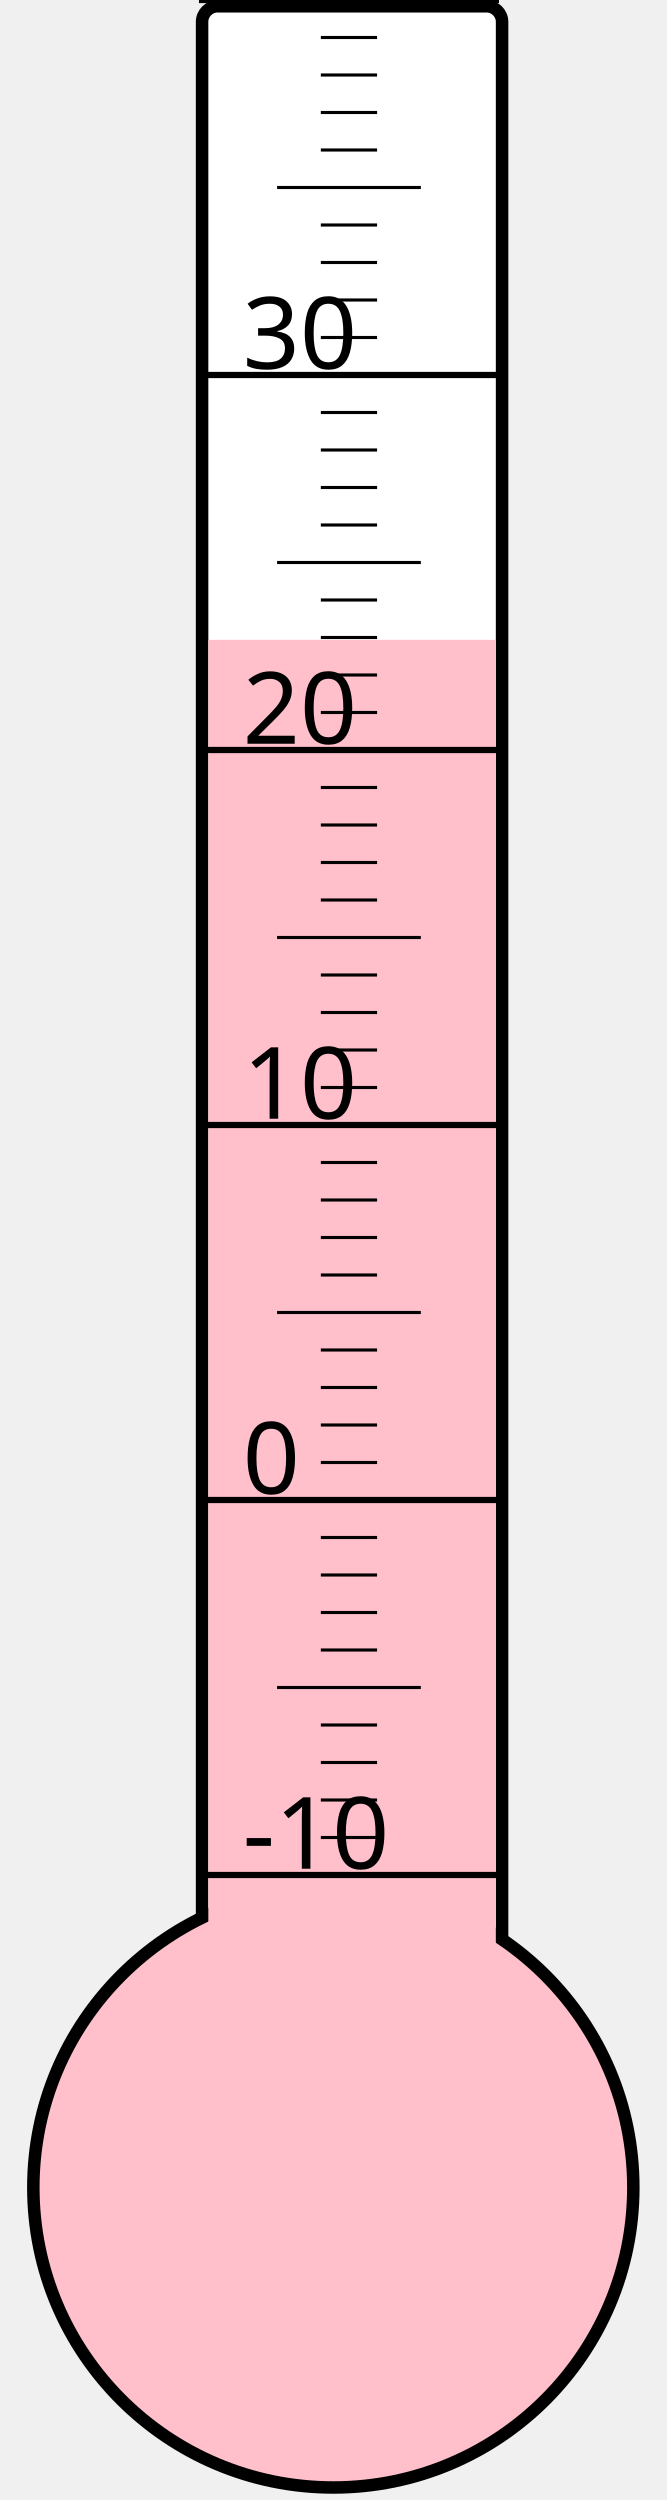
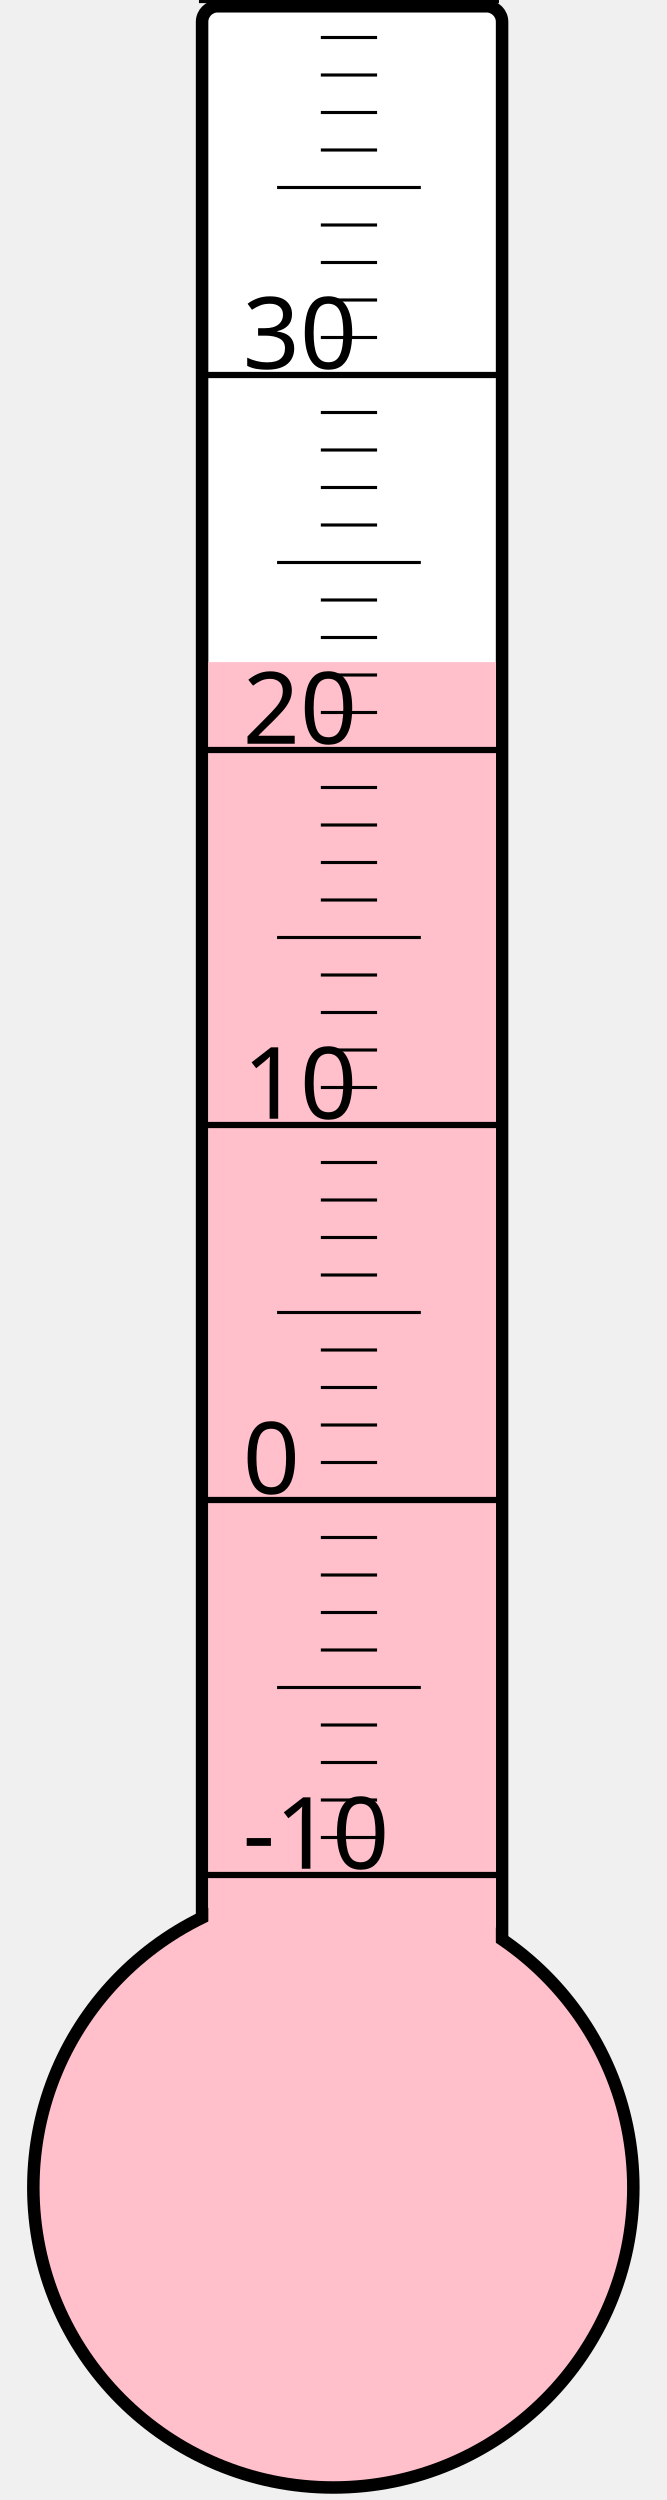
<svg xmlns="http://www.w3.org/2000/svg" width="40px" height="150px" viewBox="0 0 200 800">
  <rect width="200" height="800" x="0" y="0" style="fill: #ffffeb; fill-opacity: 0;" />
  <rect width="96" height="680" x="58" y="2" rx="5" ry="5" style="fill: white; fill-opacity: 1; stroke: black; stroke-width: 4;" />
  <circle cx="100" cy="700" r="96" style="fill: pink; stroke: black; stroke-width: 4;" />
-   <rect width="92" height="495.25" x="60" y="204.75" style="fill: pink; fill-opacity: 1; stroke-width: 0;" />
+   <rect width="92" height="488.125" x="60" y="211.875" style="fill: pink; fill-opacity: 1; stroke-width: 0;" />
  <text x="71" y="598" style="font-family: sans-serif; font-size: 24pt;">-10</text>
  <text x="71" y="478" style="font-family: sans-serif; font-size: 24pt;">0</text>
  <text x="71" y="358" style="font-family: sans-serif; font-size: 24pt;">10</text>
  <text x="71" y="238" style="font-family: sans-serif; font-size: 24pt;">20</text>
  <text x="71" y="118" style="font-family: sans-serif; font-size: 24pt;">30</text>
  <g style="stroke: black;">
    <line x1="57" y1="600" x2="153" y2="600" style="stroke-width: 2;" />
    <line x1="96" y1="588" x2="114" y2="588" style="stroke-width: 1;" />
    <line x1="96" y1="576" x2="114" y2="576" style="stroke-width: 1;" />
    <line x1="96" y1="564" x2="114" y2="564" style="stroke-width: 1;" />
    <line x1="96" y1="552" x2="114" y2="552" style="stroke-width: 1;" />
    <line x1="82" y1="540" x2="128" y2="540" style="stroke-width: 1;" />
    <line x1="96" y1="528" x2="114" y2="528" style="stroke-width: 1;" />
    <line x1="96" y1="516" x2="114" y2="516" style="stroke-width: 1;" />
    <line x1="96" y1="504" x2="114" y2="504" style="stroke-width: 1;" />
    <line x1="96" y1="492" x2="114" y2="492" style="stroke-width: 1;" />
    <line x1="57" y1="480" x2="153" y2="480" style="stroke-width: 2;" />
    <line x1="96" y1="468" x2="114" y2="468" style="stroke-width: 1;" />
    <line x1="96" y1="456" x2="114" y2="456" style="stroke-width: 1;" />
    <line x1="96" y1="444" x2="114" y2="444" style="stroke-width: 1;" />
    <line x1="96" y1="432" x2="114" y2="432" style="stroke-width: 1;" />
    <line x1="82" y1="420" x2="128" y2="420" style="stroke-width: 1;" />
    <line x1="96" y1="408" x2="114" y2="408" style="stroke-width: 1;" />
    <line x1="96" y1="396" x2="114" y2="396" style="stroke-width: 1;" />
    <line x1="96" y1="384" x2="114" y2="384" style="stroke-width: 1;" />
    <line x1="96" y1="372" x2="114" y2="372" style="stroke-width: 1;" />
    <line x1="57" y1="360" x2="153" y2="360" style="stroke-width: 2;" />
    <line x1="96" y1="348" x2="114" y2="348" style="stroke-width: 1;" />
    <line x1="96" y1="336" x2="114" y2="336" style="stroke-width: 1;" />
    <line x1="96" y1="324" x2="114" y2="324" style="stroke-width: 1;" />
    <line x1="96" y1="312" x2="114" y2="312" style="stroke-width: 1;" />
    <line x1="82" y1="300" x2="128" y2="300" style="stroke-width: 1;" />
    <line x1="96" y1="288" x2="114" y2="288" style="stroke-width: 1;" />
    <line x1="96" y1="276" x2="114" y2="276" style="stroke-width: 1;" />
    <line x1="96" y1="264" x2="114" y2="264" style="stroke-width: 1;" />
    <line x1="96" y1="252" x2="114" y2="252" style="stroke-width: 1;" />
    <line x1="57" y1="240" x2="153" y2="240" style="stroke-width: 2;" />
    <line x1="96" y1="228" x2="114" y2="228" style="stroke-width: 1;" />
    <line x1="96" y1="216" x2="114" y2="216" style="stroke-width: 1;" />
    <line x1="96" y1="204" x2="114" y2="204" style="stroke-width: 1;" />
    <line x1="96" y1="192" x2="114" y2="192" style="stroke-width: 1;" />
    <line x1="82" y1="180" x2="128" y2="180" style="stroke-width: 1;" />
    <line x1="96" y1="168" x2="114" y2="168" style="stroke-width: 1;" />
    <line x1="96" y1="156" x2="114" y2="156" style="stroke-width: 1;" />
    <line x1="96" y1="144" x2="114" y2="144" style="stroke-width: 1;" />
    <line x1="96" y1="132" x2="114" y2="132" style="stroke-width: 1;" />
    <line x1="57" y1="120" x2="153" y2="120" style="stroke-width: 2;" />
    <line x1="96" y1="108" x2="114" y2="108" style="stroke-width: 1;" />
    <line x1="96" y1="96" x2="114" y2="96" style="stroke-width: 1;" />
    <line x1="96" y1="84" x2="114" y2="84" style="stroke-width: 1;" />
    <line x1="96" y1="72" x2="114" y2="72" style="stroke-width: 1;" />
    <line x1="82" y1="60" x2="128" y2="60" style="stroke-width: 1;" />
    <line x1="96" y1="48" x2="114" y2="48" style="stroke-width: 1;" />
    <line x1="96" y1="36" x2="114" y2="36" style="stroke-width: 1;" />
    <line x1="96" y1="24" x2="114" y2="24" style="stroke-width: 1;" />
    <line x1="96" y1="12" x2="114" y2="12" style="stroke-width: 1;" />
    <line x1="57" y1="0" x2="153" y2="0" style="stroke-width: 2;" />
  </g>
</svg>
